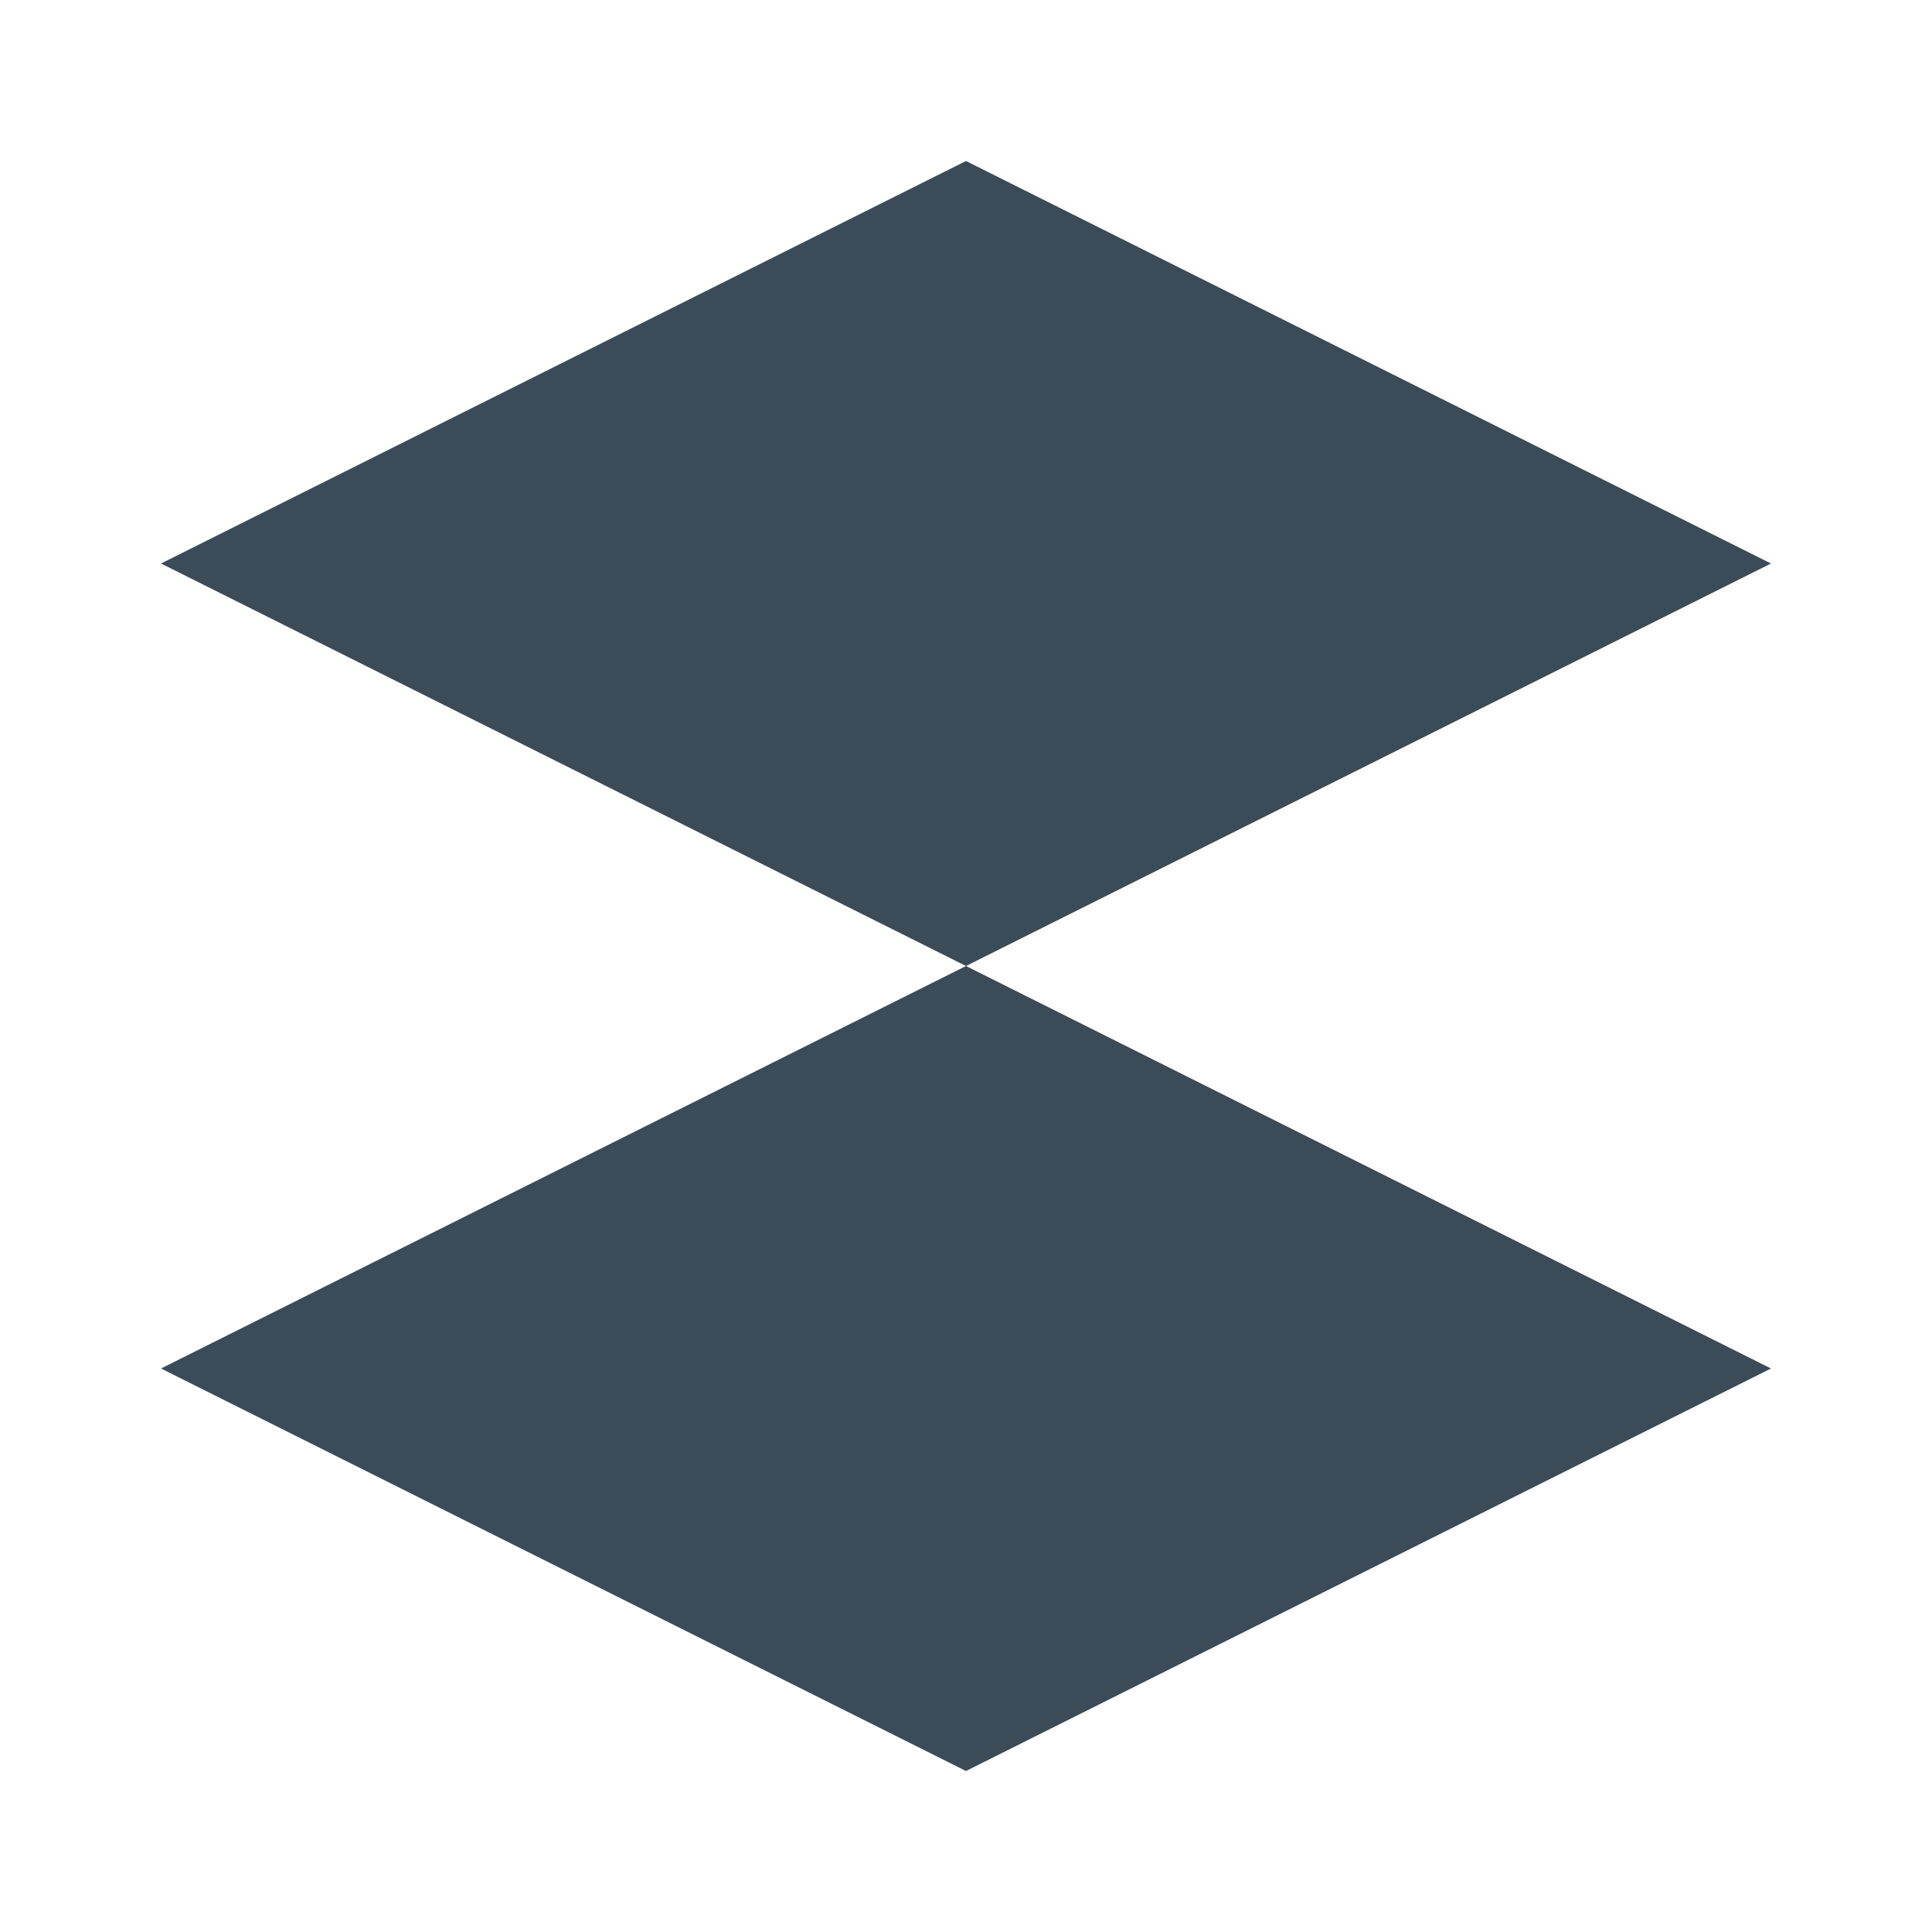
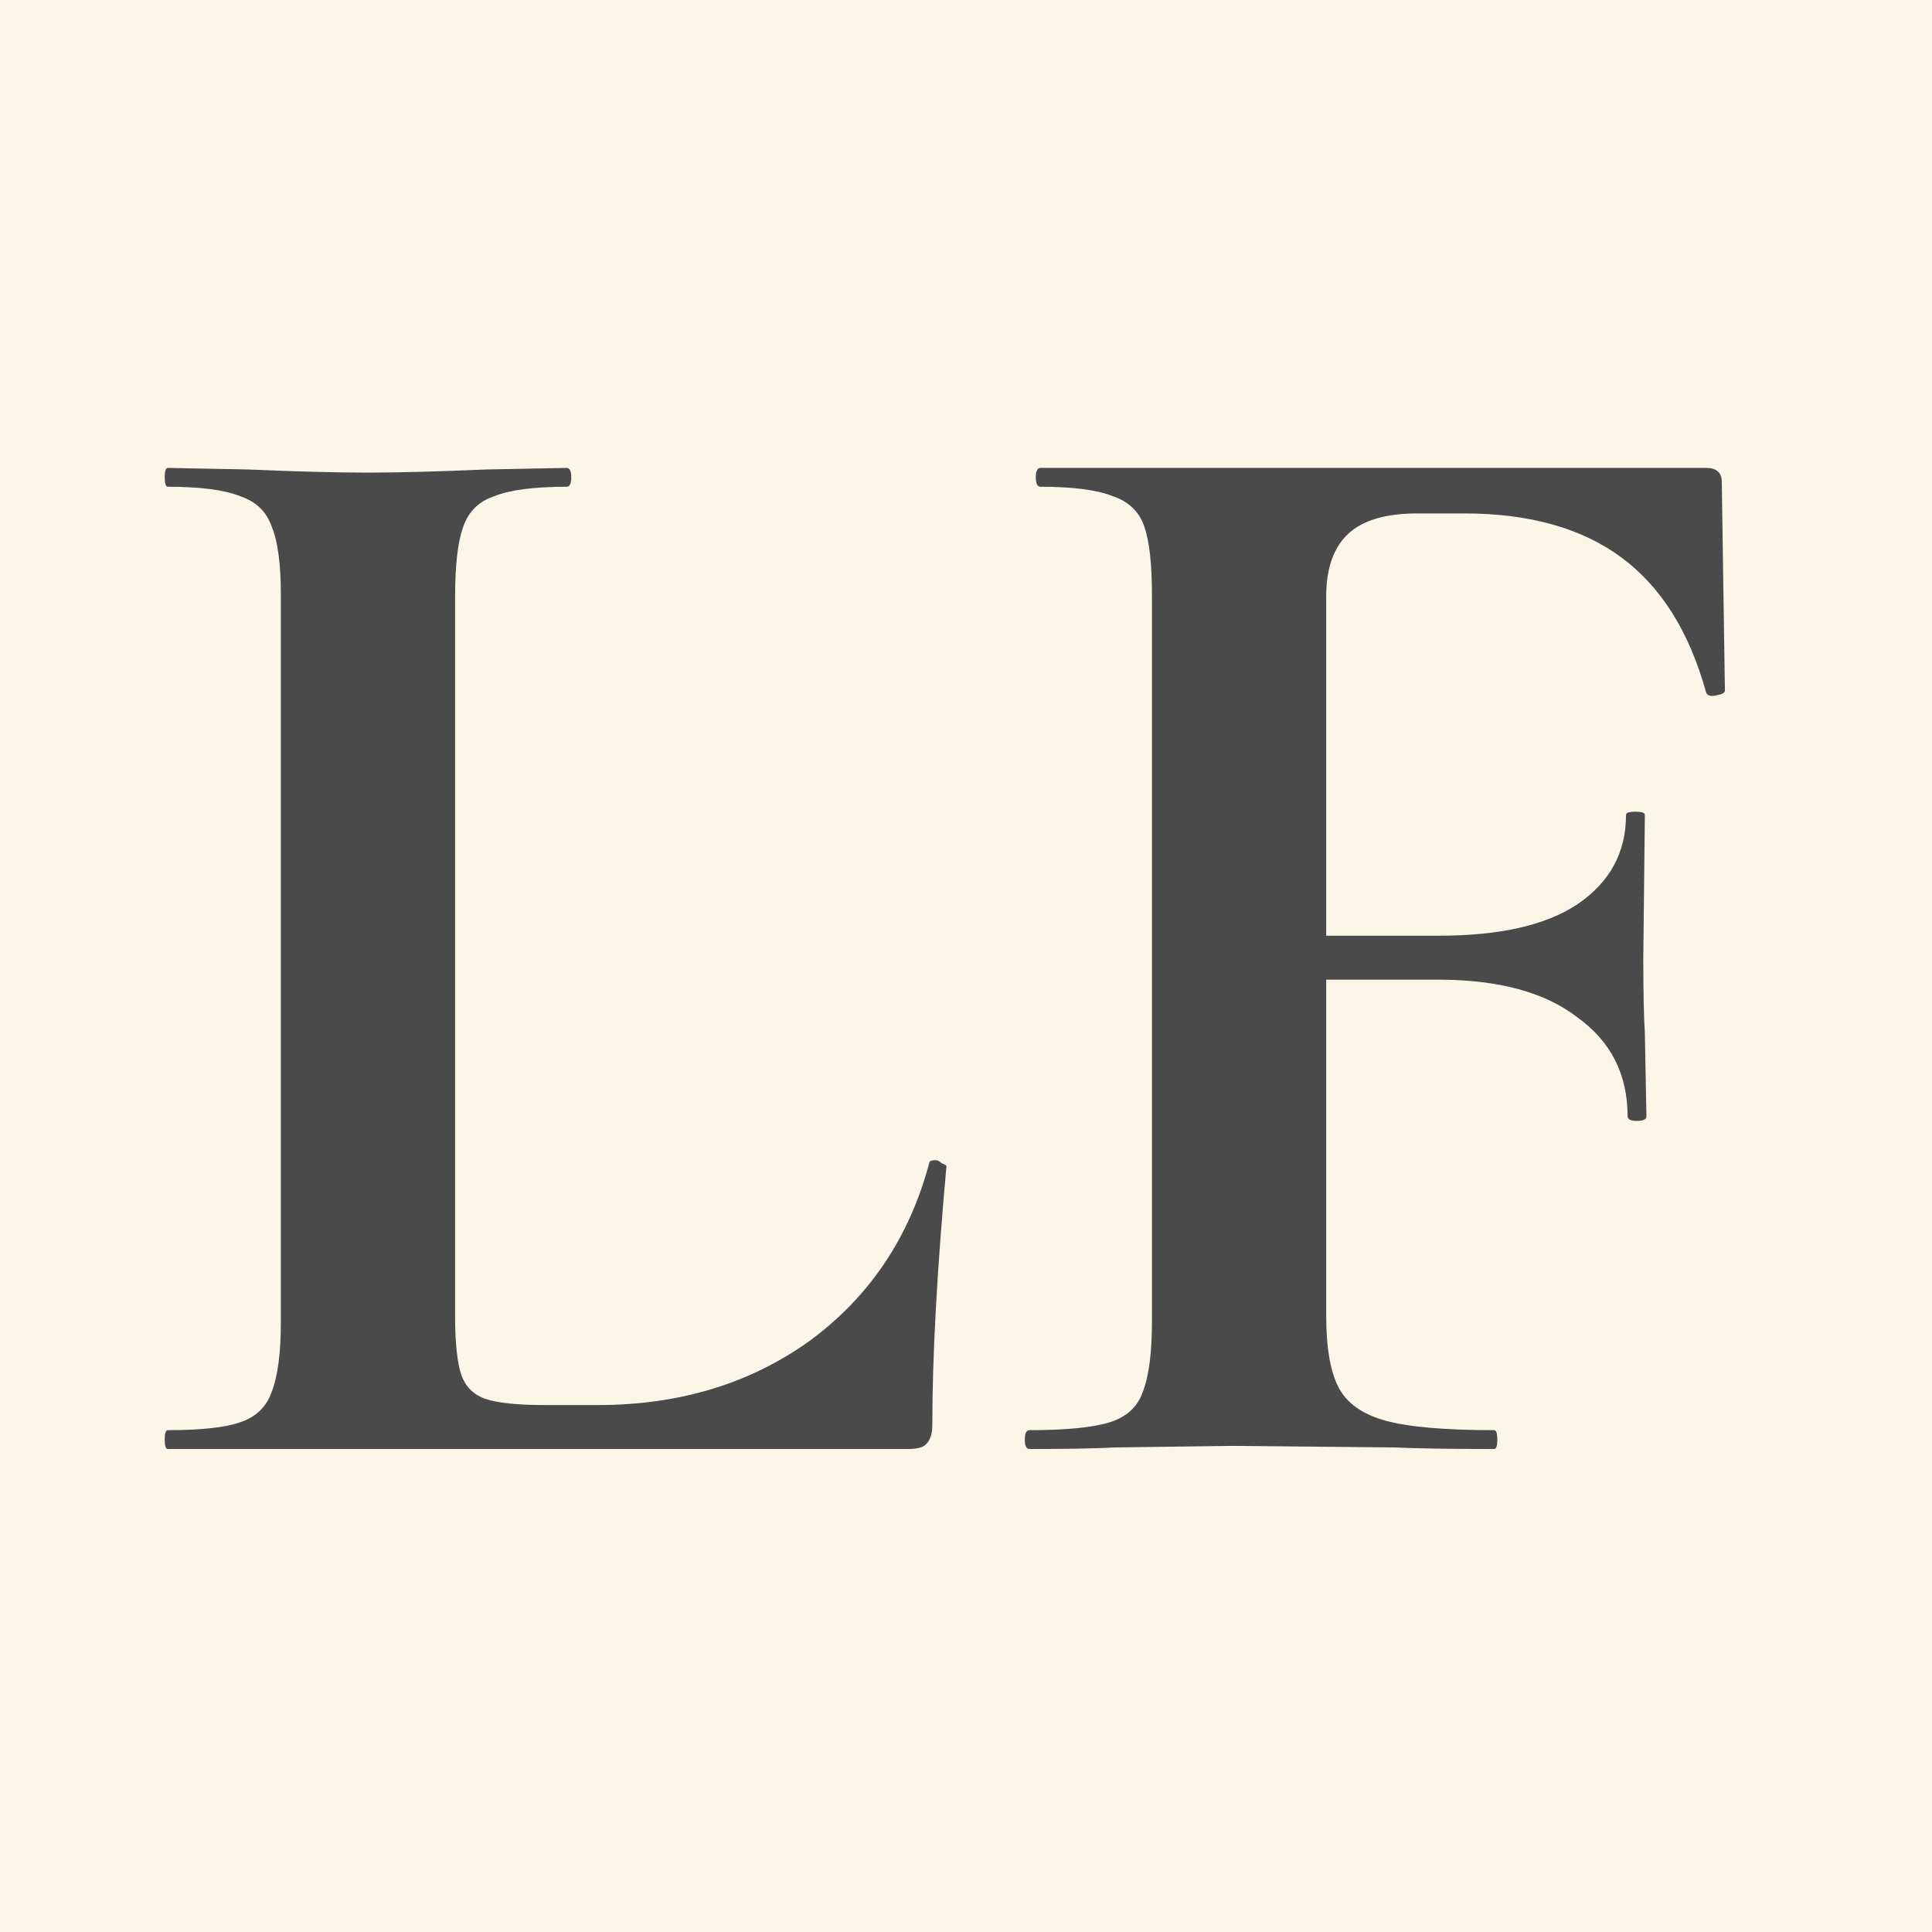
- <svg xmlns="http://www.w3.org/2000/svg" viewBox="0 0 24 24" fill="#3B4C58">
-   <path d="M12 2L2 7l10 5 10-5-10-5zM2 17l10 5 10-5-10-5-10 5z" />
+ <svg xmlns="http://www.w3.org/2000/svg" width="16" height="16" viewBox="0 0 16 16" fill="none">
+   <rect width="16" height="16" fill="#FBF6E8" />
+   <path d="M3.769 10.895C3.769 11.12 3.786 11.285 3.821 11.389C3.856 11.484 3.921 11.549 4.016 11.584C4.12 11.619 4.285 11.636 4.51 11.636H4.952C5.628 11.636 6.213 11.458 6.707 11.103C7.201 10.739 7.53 10.249 7.695 9.634C7.695 9.617 7.712 9.608 7.747 9.608C7.764 9.608 7.782 9.617 7.799 9.634C7.825 9.643 7.838 9.651 7.838 9.66C7.76 10.518 7.721 11.233 7.721 11.805C7.721 11.874 7.704 11.926 7.669 11.961C7.643 11.987 7.595 12 7.526 12H1.39C1.373 12 1.364 11.974 1.364 11.922C1.364 11.87 1.373 11.844 1.39 11.844C1.667 11.844 1.867 11.822 1.988 11.779C2.118 11.736 2.205 11.653 2.248 11.532C2.3 11.402 2.326 11.207 2.326 10.947V4.928C2.326 4.668 2.3 4.477 2.248 4.356C2.205 4.235 2.118 4.152 1.988 4.109C1.858 4.057 1.659 4.031 1.39 4.031C1.373 4.031 1.364 4.005 1.364 3.953C1.364 3.901 1.373 3.875 1.39 3.875L2.053 3.888C2.452 3.905 2.781 3.914 3.041 3.914C3.301 3.914 3.63 3.905 4.029 3.888L4.692 3.875C4.718 3.875 4.731 3.901 4.731 3.953C4.731 4.005 4.718 4.031 4.692 4.031C4.423 4.031 4.224 4.057 4.094 4.109C3.964 4.152 3.877 4.239 3.834 4.369C3.791 4.49 3.769 4.681 3.769 4.941V10.895ZM8.526 12C8.5 12 8.487 11.974 8.487 11.922C8.487 11.87 8.5 11.844 8.526 11.844C8.829 11.844 9.05 11.822 9.189 11.779C9.328 11.736 9.419 11.653 9.462 11.532C9.514 11.402 9.54 11.207 9.54 10.947V4.928C9.54 4.668 9.518 4.477 9.475 4.356C9.432 4.235 9.345 4.152 9.215 4.109C9.085 4.057 8.886 4.031 8.617 4.031C8.591 4.031 8.578 4.005 8.578 3.953C8.578 3.901 8.591 3.875 8.617 3.875H14.129C14.216 3.875 14.259 3.914 14.259 3.992L14.285 5.721C14.285 5.738 14.259 5.751 14.207 5.76C14.164 5.769 14.138 5.76 14.129 5.734C13.99 5.231 13.756 4.859 13.427 4.616C13.098 4.373 12.664 4.252 12.127 4.252H11.737C11.477 4.252 11.286 4.308 11.165 4.421C11.044 4.534 10.983 4.707 10.983 4.941V10.895C10.983 11.164 11.018 11.363 11.087 11.493C11.156 11.623 11.286 11.714 11.477 11.766C11.668 11.818 11.967 11.844 12.374 11.844C12.391 11.844 12.4 11.87 12.4 11.922C12.4 11.974 12.391 12 12.374 12C12.019 12 11.741 11.996 11.542 11.987L10.216 11.974L9.241 11.987C9.068 11.996 8.829 12 8.526 12ZM13.479 9.244C13.479 8.897 13.34 8.624 13.063 8.425C12.794 8.217 12.409 8.113 11.906 8.113H10.294V7.749H11.919C12.422 7.749 12.803 7.662 13.063 7.489C13.332 7.307 13.466 7.06 13.466 6.748C13.466 6.731 13.492 6.722 13.544 6.722C13.596 6.722 13.622 6.731 13.622 6.748L13.609 7.931C13.609 8.208 13.613 8.416 13.622 8.555L13.635 9.244C13.635 9.27 13.609 9.283 13.557 9.283C13.505 9.283 13.479 9.27 13.479 9.244Z" fill="#4A4A4A" />
</svg>
